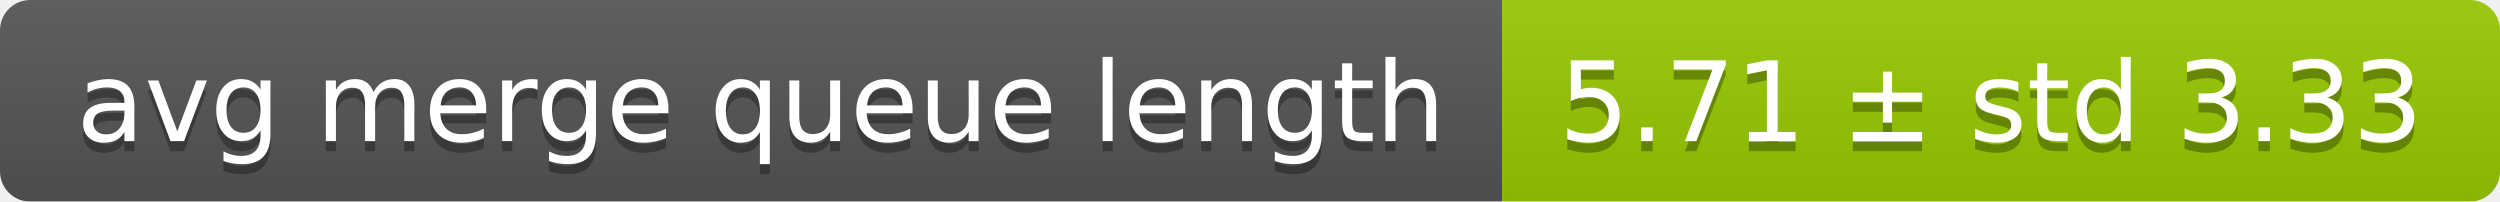
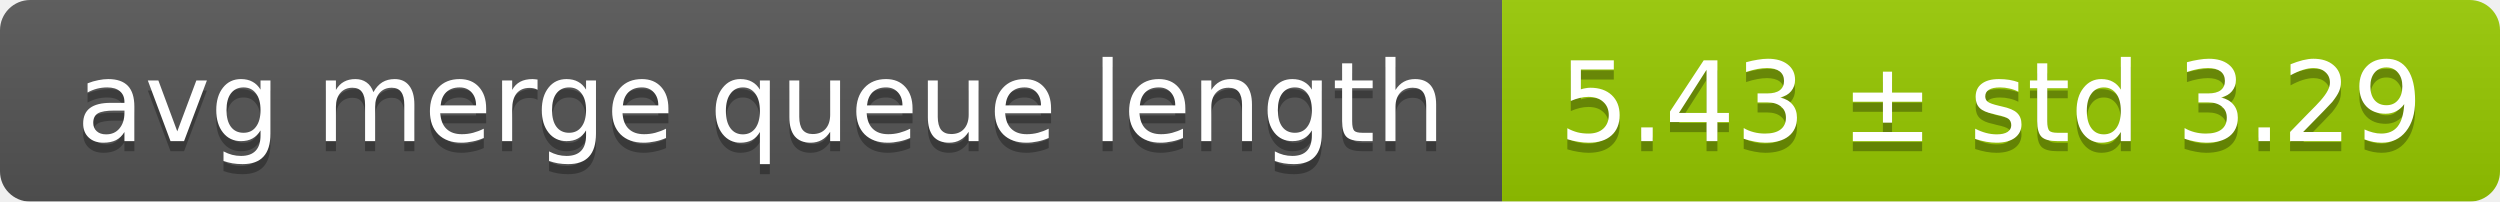
<svg xmlns="http://www.w3.org/2000/svg" width="248" height="20">
  <linearGradient id="smooth" x2="0" y2="100%">
    <stop offset="0" stop-color="#bbb" stop-opacity=".1" />
    <stop offset="1" stop-opacity=".1" />
  </linearGradient>
  <mask id="round">
    <rect width="248" height="20" rx="3" fill="#fff" />
  </mask>
  <g mask="url(#round)">
    <rect width="149" height="20" fill="#555" />
    <rect x="149" width="99" height="20" fill="#97ca00" />
    <rect width="248" height="20" fill="url(#smooth)" />
  </g>
  <g fill="#fff" text-anchor="middle" font-family="DejaVu Sans,Verdana,Geneva,sans-serif" font-size="11">
    <text x="75.5" y="15" fill="#010101" fill-opacity=".3">avg merge queue length</text>
    <text x="75.5" y="14">avg merge queue length</text>
-     <text x="197.5" y="15" fill="#010101" fill-opacity=".3">5.71 ± std 3.33</text>
-     <text x="197.5" y="14">5.71 ± std 3.33</text>
+     <text x="197.5" y="15" fill="#010101" fill-opacity=".3">5.43 ± std 3.29</text>
+     <text x="197.5" y="14">5.43 ± std 3.29</text>
  </g>
</svg>
